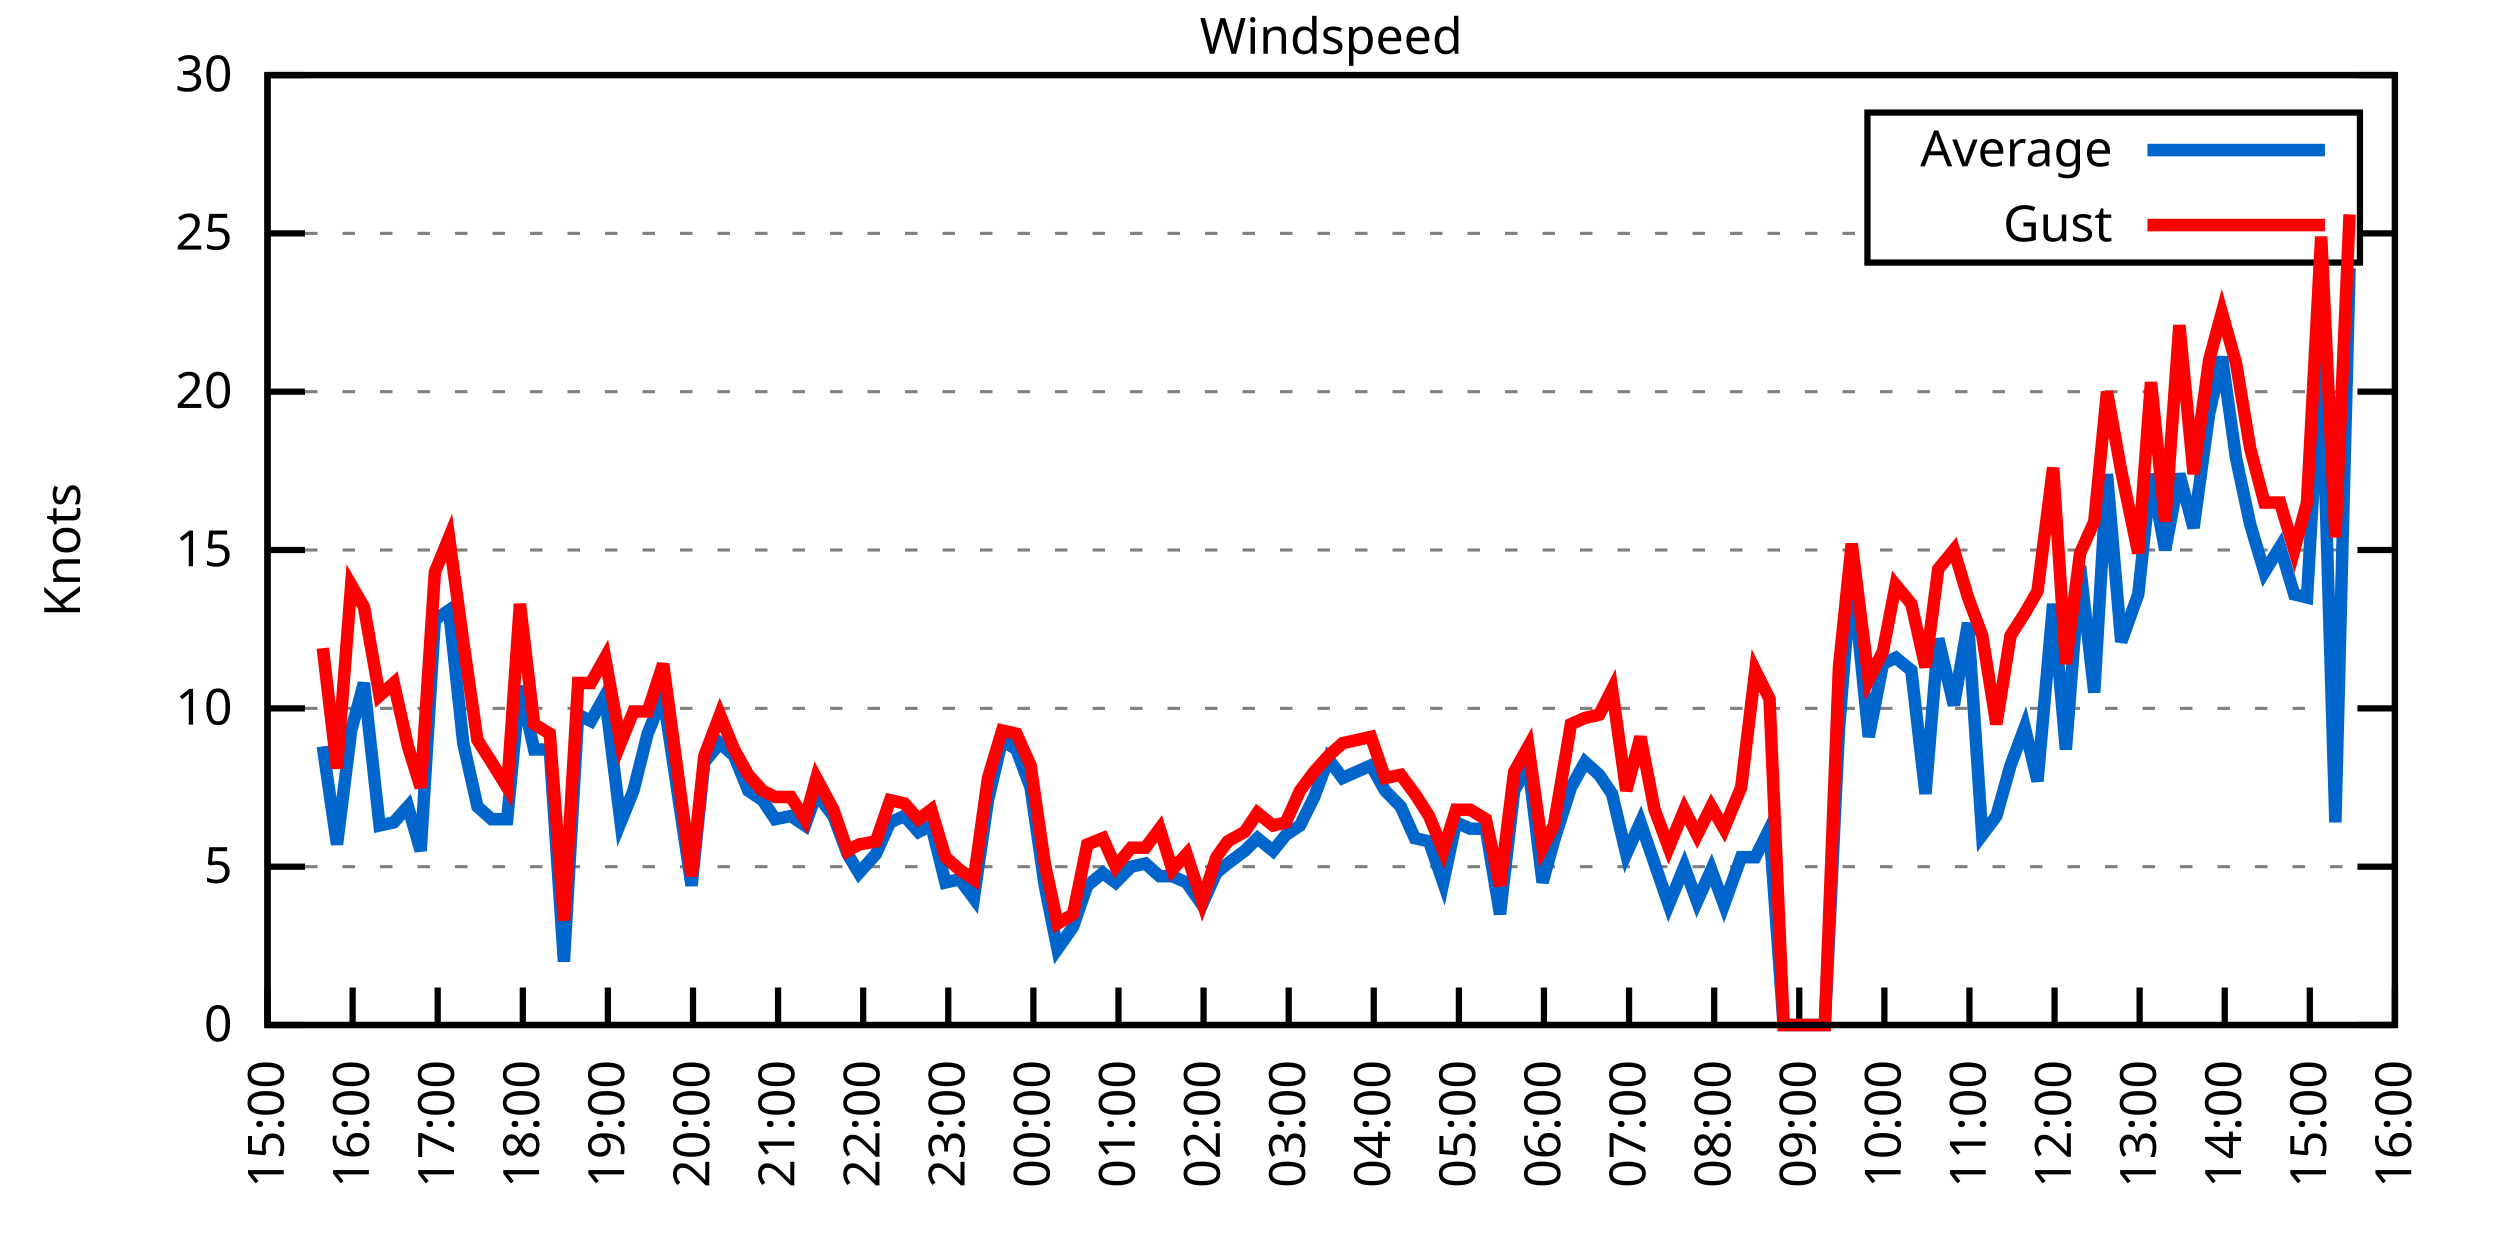
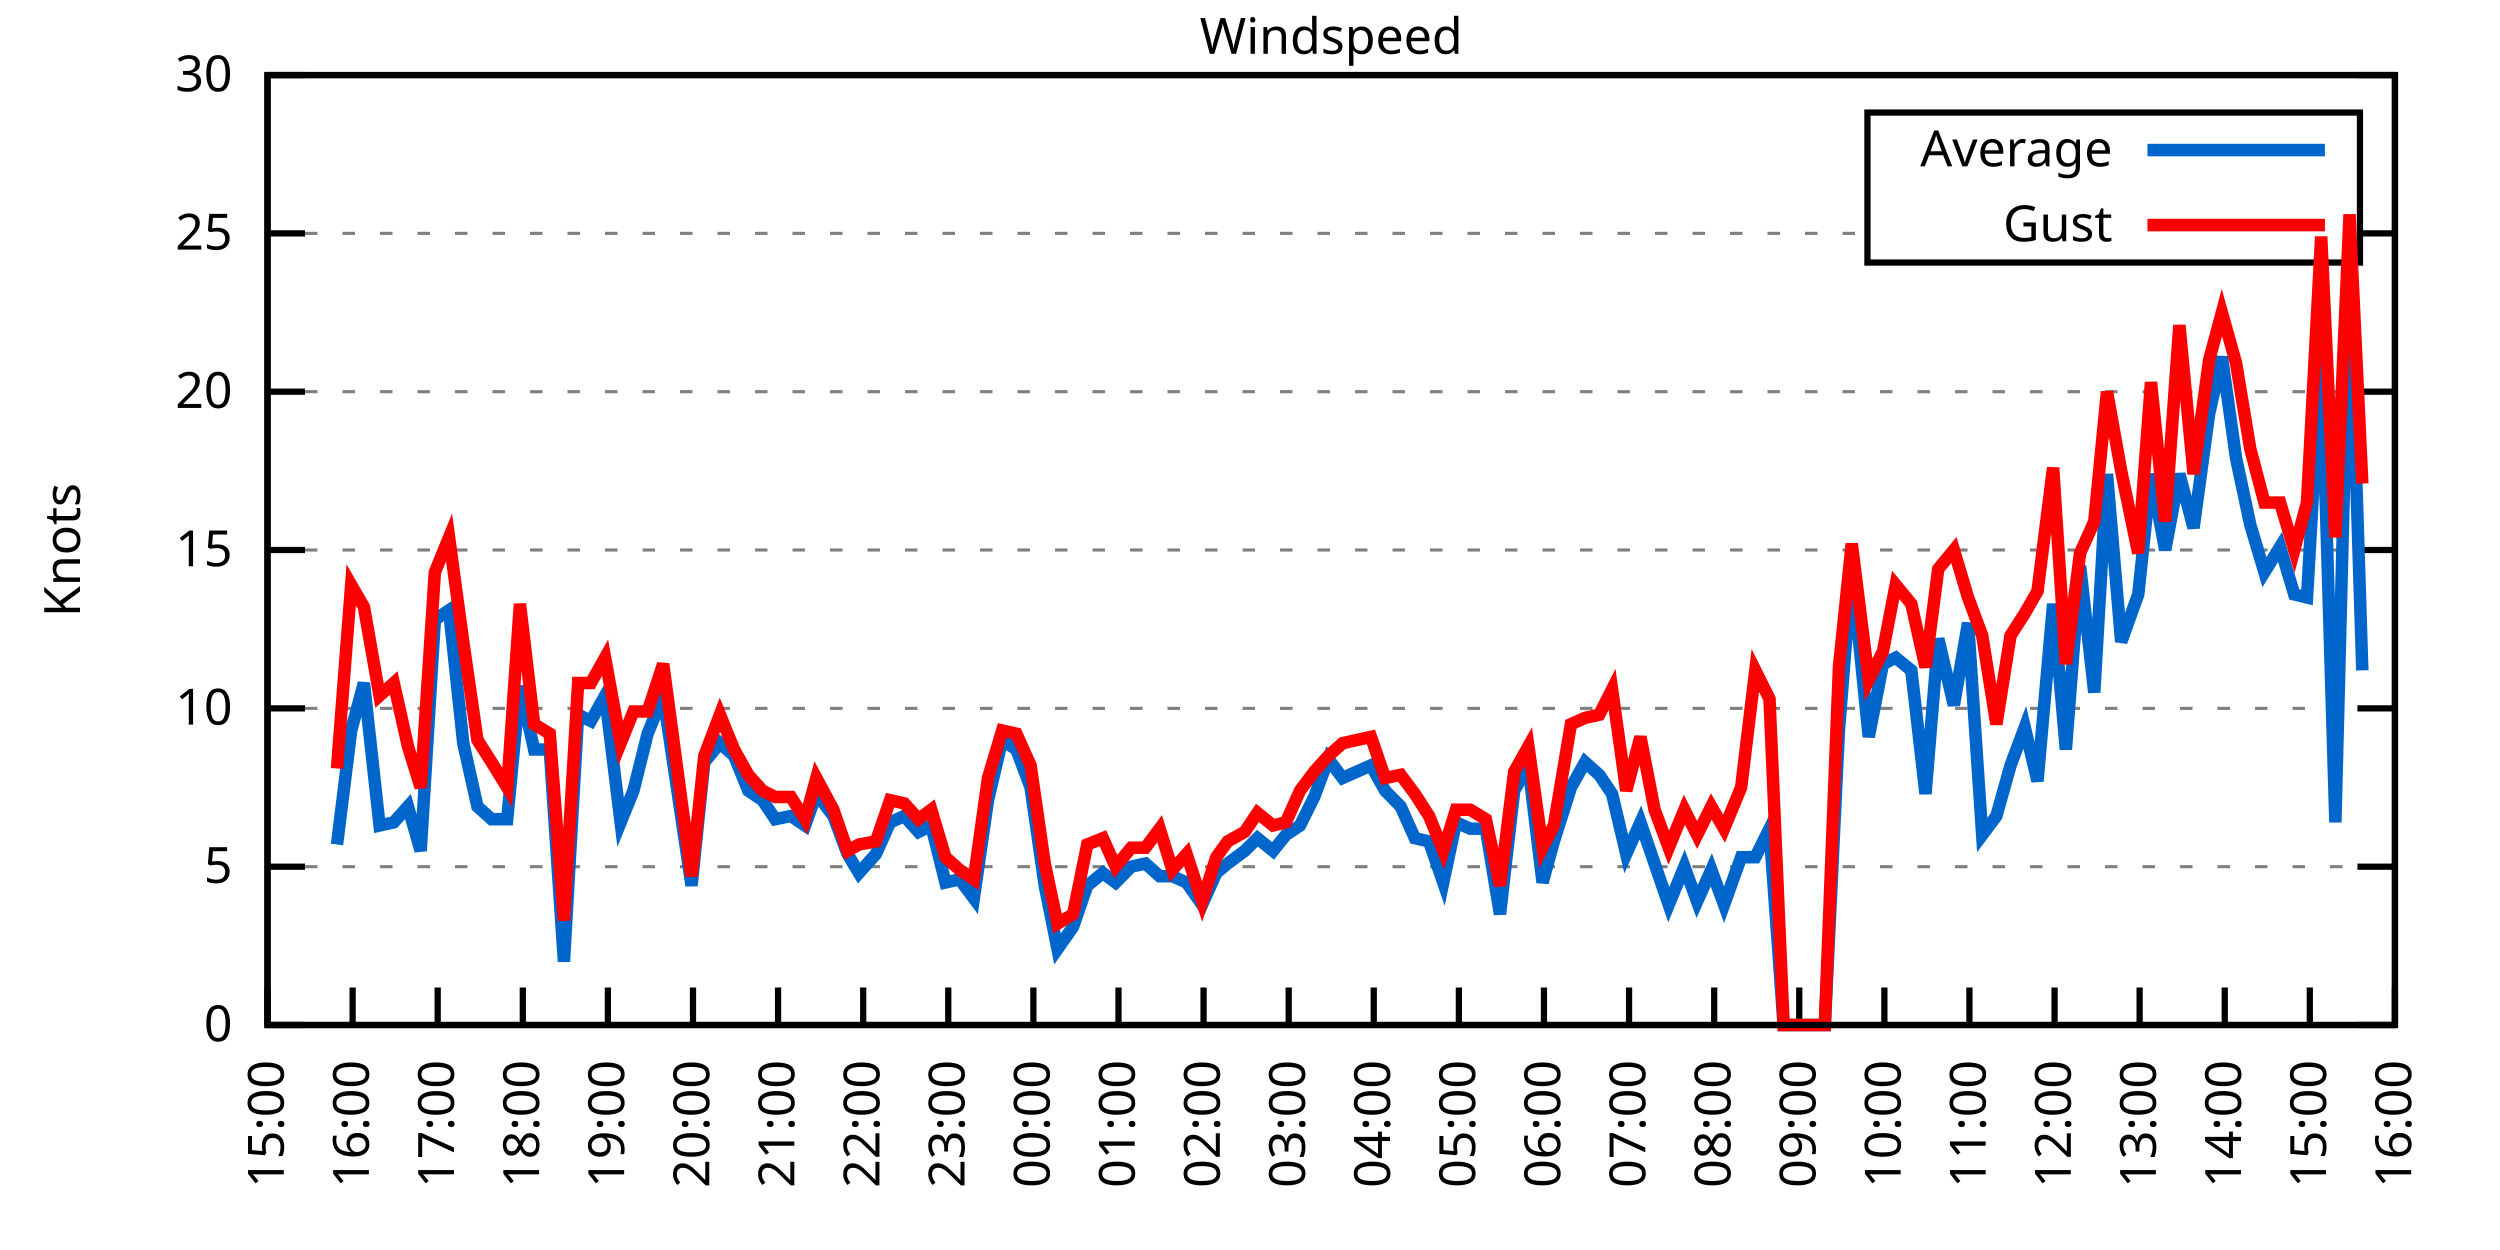
<svg xmlns="http://www.w3.org/2000/svg" xmlns:xlink="http://www.w3.org/1999/xlink" width="400" height="200" viewBox="0 0 400 200">
  <g id="gnuplot_canvas">
    <rect x="0" y="0" width="400" height="200" fill="none" />
    <defs>
      <circle id="gpDot" r="0.5" stroke-width="0.5" stroke="currentColor" />
      <path id="gpPt0" stroke-width="0.333" stroke="currentColor" d="M-1,0 h2 M0,-1 v2" />
      <path id="gpPt1" stroke-width="0.333" stroke="currentColor" d="M-1,-1 L1,1 M1,-1 L-1,1" />
      <path id="gpPt2" stroke-width="0.333" stroke="currentColor" d="M-1,0 L1,0 M0,-1 L0,1 M-1,-1 L1,1 M-1,1 L1,-1" />
      <rect id="gpPt3" stroke-width="0.333" stroke="currentColor" x="-1" y="-1" width="2" height="2" />
      <rect id="gpPt4" stroke-width="0.333" stroke="currentColor" fill="currentColor" x="-1" y="-1" width="2" height="2" />
      <circle id="gpPt5" stroke-width="0.333" stroke="currentColor" cx="0" cy="0" r="1" />
      <use xlink:href="#gpPt5" id="gpPt6" fill="currentColor" stroke="none" />
      <path id="gpPt7" stroke-width="0.333" stroke="currentColor" d="M0,-1.33 L-1.33,0.67 L1.33,0.67 z" />
      <use xlink:href="#gpPt7" id="gpPt8" fill="currentColor" stroke="none" />
      <use xlink:href="#gpPt7" id="gpPt9" stroke="currentColor" transform="rotate(180)" />
      <use xlink:href="#gpPt9" id="gpPt10" fill="currentColor" stroke="none" />
      <use xlink:href="#gpPt3" id="gpPt11" stroke="currentColor" transform="rotate(45)" />
      <use xlink:href="#gpPt11" id="gpPt12" fill="currentColor" stroke="none" />
      <path id="gpPt13" stroke-width="0.333" stroke="currentColor" d="M0,1.330 L1.265,0.411 L0.782,-1.067 L-0.782,-1.076 L-1.265,0.411 z" />
      <use xlink:href="#gpPt13" id="gpPt14" fill="currentColor" stroke="none" />
      <filter id="textbox" filterUnits="objectBoundingBox" x="0" y="0" height="1" width="1">
        <feFlood flood-color="white" flood-opacity="1" result="bgnd" />
        <feComposite in="SourceGraphic" in2="bgnd" operator="atop" />
      </filter>
      <filter id="greybox" filterUnits="objectBoundingBox" x="0" y="0" height="1" width="1">
        <feFlood flood-color="lightgrey" flood-opacity="1" result="grey" />
        <feComposite in="SourceGraphic" in2="grey" operator="atop" />
      </filter>
    </defs>
    <g fill="none" color="white" stroke="currentColor" stroke-width="1.00" stroke-linecap="butt" stroke-linejoin="miter">
</g>
    <g fill="none" color="black" stroke="currentColor" stroke-width="1.00" stroke-linecap="butt" stroke-linejoin="miter">
      <g stroke="none" shape-rendering="crispEdges">
        <polygon fill="rgb(255, 255, 255)" points="42.80,164.00 383.18,164.00 383.18,12.02 42.80,12.02 " />
      </g>
    </g>
    <g fill="none" color="black" stroke="currentColor" stroke-width="1.00" stroke-linecap="butt" stroke-linejoin="miter">
</g>
    <g fill="none" color="black" stroke="black" stroke-width="0.50" stroke-linecap="butt" stroke-linejoin="miter">
</g>
    <g fill="none" color="gray" stroke="currentColor" stroke-width="0.50" stroke-linecap="butt" stroke-linejoin="miter">
      <path stroke="gray" stroke-dasharray="2,4" class="gridline" d="M42.80,164.00 L383.19,164.00  " />
    </g>
    <g fill="none" color="gray" stroke="gray" stroke-width="1.00" stroke-linecap="butt" stroke-linejoin="miter">
</g>
    <g fill="none" color="black" stroke="currentColor" stroke-width="1.00" stroke-linecap="butt" stroke-linejoin="miter">
      <path stroke="black" d="M42.80,164.00 L48.80,164.00 M383.19,164.00 L377.19,164.00  " />
      <g transform="translate(37.20,166.60)" stroke="none" fill="black" font-family="Sans" font-size="8.00" text-anchor="end">
        <text>
          <tspan font-family="Sans"> 0</tspan>
        </text>
      </g>
    </g>
    <g fill="none" color="black" stroke="currentColor" stroke-width="1.00" stroke-linecap="butt" stroke-linejoin="miter">
</g>
    <g fill="none" color="black" stroke="black" stroke-width="0.50" stroke-linecap="butt" stroke-linejoin="miter">
</g>
    <g fill="none" color="gray" stroke="currentColor" stroke-width="0.50" stroke-linecap="butt" stroke-linejoin="miter">
      <path stroke="gray" stroke-dasharray="2,4" class="gridline" d="M42.80,138.67 L383.19,138.67  " />
    </g>
    <g fill="none" color="gray" stroke="gray" stroke-width="1.00" stroke-linecap="butt" stroke-linejoin="miter">
</g>
    <g fill="none" color="black" stroke="currentColor" stroke-width="1.00" stroke-linecap="butt" stroke-linejoin="miter">
      <path stroke="black" d="M42.80,138.67 L48.80,138.67 M383.19,138.67 L377.19,138.67  " />
      <g transform="translate(37.20,141.27)" stroke="none" fill="black" font-family="Sans" font-size="8.00" text-anchor="end">
        <text>
          <tspan font-family="Sans"> 5</tspan>
        </text>
      </g>
    </g>
    <g fill="none" color="black" stroke="currentColor" stroke-width="1.00" stroke-linecap="butt" stroke-linejoin="miter">
</g>
    <g fill="none" color="black" stroke="black" stroke-width="0.50" stroke-linecap="butt" stroke-linejoin="miter">
</g>
    <g fill="none" color="gray" stroke="currentColor" stroke-width="0.50" stroke-linecap="butt" stroke-linejoin="miter">
      <path stroke="gray" stroke-dasharray="2,4" class="gridline" d="M42.80,113.34 L383.19,113.34  " />
    </g>
    <g fill="none" color="gray" stroke="gray" stroke-width="1.00" stroke-linecap="butt" stroke-linejoin="miter">
</g>
    <g fill="none" color="black" stroke="currentColor" stroke-width="1.00" stroke-linecap="butt" stroke-linejoin="miter">
      <path stroke="black" d="M42.80,113.34 L48.80,113.34 M383.19,113.34 L377.19,113.34  " />
      <g transform="translate(37.20,115.94)" stroke="none" fill="black" font-family="Sans" font-size="8.00" text-anchor="end">
        <text>
          <tspan font-family="Sans"> 10</tspan>
        </text>
      </g>
    </g>
    <g fill="none" color="black" stroke="currentColor" stroke-width="1.00" stroke-linecap="butt" stroke-linejoin="miter">
</g>
    <g fill="none" color="black" stroke="black" stroke-width="0.50" stroke-linecap="butt" stroke-linejoin="miter">
</g>
    <g fill="none" color="gray" stroke="currentColor" stroke-width="0.50" stroke-linecap="butt" stroke-linejoin="miter">
      <path stroke="gray" stroke-dasharray="2,4" class="gridline" d="M42.80,88.00 L383.19,88.00  " />
    </g>
    <g fill="none" color="gray" stroke="gray" stroke-width="1.00" stroke-linecap="butt" stroke-linejoin="miter">
</g>
    <g fill="none" color="black" stroke="currentColor" stroke-width="1.00" stroke-linecap="butt" stroke-linejoin="miter">
      <path stroke="black" d="M42.80,88.00 L48.80,88.00 M383.19,88.00 L377.19,88.00  " />
      <g transform="translate(37.20,90.60)" stroke="none" fill="black" font-family="Sans" font-size="8.00" text-anchor="end">
        <text>
          <tspan font-family="Sans"> 15</tspan>
        </text>
      </g>
    </g>
    <g fill="none" color="black" stroke="currentColor" stroke-width="1.00" stroke-linecap="butt" stroke-linejoin="miter">
</g>
    <g fill="none" color="black" stroke="black" stroke-width="0.50" stroke-linecap="butt" stroke-linejoin="miter">
</g>
    <g fill="none" color="gray" stroke="currentColor" stroke-width="0.50" stroke-linecap="butt" stroke-linejoin="miter">
      <path stroke="gray" stroke-dasharray="2,4" class="gridline" d="M42.80,62.67 L383.19,62.67  " />
    </g>
    <g fill="none" color="gray" stroke="gray" stroke-width="1.00" stroke-linecap="butt" stroke-linejoin="miter">
</g>
    <g fill="none" color="black" stroke="currentColor" stroke-width="1.00" stroke-linecap="butt" stroke-linejoin="miter">
      <path stroke="black" d="M42.80,62.67 L48.80,62.67 M383.19,62.67 L377.19,62.67  " />
      <g transform="translate(37.20,65.27)" stroke="none" fill="black" font-family="Sans" font-size="8.00" text-anchor="end">
        <text>
          <tspan font-family="Sans"> 20</tspan>
        </text>
      </g>
    </g>
    <g fill="none" color="black" stroke="currentColor" stroke-width="1.00" stroke-linecap="butt" stroke-linejoin="miter">
</g>
    <g fill="none" color="black" stroke="black" stroke-width="0.50" stroke-linecap="butt" stroke-linejoin="miter">
</g>
    <g fill="none" color="gray" stroke="currentColor" stroke-width="0.50" stroke-linecap="butt" stroke-linejoin="miter">
      <path stroke="gray" stroke-dasharray="2,4" class="gridline" d="M42.80,37.34 L298.79,37.34 M377.59,37.34 L383.19,37.34  " />
    </g>
    <g fill="none" color="gray" stroke="gray" stroke-width="1.00" stroke-linecap="butt" stroke-linejoin="miter">
</g>
    <g fill="none" color="black" stroke="currentColor" stroke-width="1.00" stroke-linecap="butt" stroke-linejoin="miter">
      <path stroke="black" d="M42.80,37.34 L48.80,37.34 M383.19,37.34 L377.19,37.34  " />
      <g transform="translate(37.20,39.94)" stroke="none" fill="black" font-family="Sans" font-size="8.00" text-anchor="end">
        <text>
          <tspan font-family="Sans"> 25</tspan>
        </text>
      </g>
    </g>
    <g fill="none" color="black" stroke="currentColor" stroke-width="1.00" stroke-linecap="butt" stroke-linejoin="miter">
</g>
    <g fill="none" color="black" stroke="black" stroke-width="0.50" stroke-linecap="butt" stroke-linejoin="miter">
</g>
    <g fill="none" color="gray" stroke="currentColor" stroke-width="0.50" stroke-linecap="butt" stroke-linejoin="miter">
      <path stroke="gray" stroke-dasharray="2,4" class="gridline" d="M42.80,12.01 L383.19,12.01  " />
    </g>
    <g fill="none" color="gray" stroke="gray" stroke-width="1.00" stroke-linecap="butt" stroke-linejoin="miter">
</g>
    <g fill="none" color="black" stroke="currentColor" stroke-width="1.00" stroke-linecap="butt" stroke-linejoin="miter">
      <path stroke="black" d="M42.80,12.01 L48.80,12.01 M383.19,12.01 L377.19,12.01  " />
      <g transform="translate(37.20,14.61)" stroke="none" fill="black" font-family="Sans" font-size="8.00" text-anchor="end">
        <text>
          <tspan font-family="Sans"> 30</tspan>
        </text>
      </g>
    </g>
    <g fill="none" color="black" stroke="currentColor" stroke-width="1.00" stroke-linecap="butt" stroke-linejoin="miter">
      <path stroke="black" d="M42.80,164.00 L42.80,158.00  " />
      <g transform="translate(45.40,169.60) rotate(270.00)" stroke="none" fill="black" font-family="Sans" font-size="8.00" text-anchor="end">
        <text>
          <tspan font-family="Sans">15:00</tspan>
        </text>
      </g>
    </g>
    <g fill="none" color="black" stroke="currentColor" stroke-width="1.00" stroke-linecap="butt" stroke-linejoin="miter">
      <path stroke="black" d="M56.42,164.00 L56.42,158.00  " />
      <g transform="translate(59.02,169.60) rotate(270.00)" stroke="none" fill="black" font-family="Sans" font-size="8.00" text-anchor="end">
        <text>
          <tspan font-family="Sans">16:00</tspan>
        </text>
      </g>
    </g>
    <g fill="none" color="black" stroke="currentColor" stroke-width="1.00" stroke-linecap="butt" stroke-linejoin="miter">
      <path stroke="black" d="M70.03,164.00 L70.03,158.00  " />
      <g transform="translate(72.63,169.60) rotate(270.00)" stroke="none" fill="black" font-family="Sans" font-size="8.00" text-anchor="end">
        <text>
          <tspan font-family="Sans">17:00</tspan>
        </text>
      </g>
    </g>
    <g fill="none" color="black" stroke="currentColor" stroke-width="1.00" stroke-linecap="butt" stroke-linejoin="miter">
      <path stroke="black" d="M83.65,164.00 L83.65,158.00  " />
      <g transform="translate(86.25,169.60) rotate(270.00)" stroke="none" fill="black" font-family="Sans" font-size="8.00" text-anchor="end">
        <text>
          <tspan font-family="Sans">18:00</tspan>
        </text>
      </g>
    </g>
    <g fill="none" color="black" stroke="currentColor" stroke-width="1.00" stroke-linecap="butt" stroke-linejoin="miter">
      <path stroke="black" d="M97.26,164.00 L97.26,158.00  " />
      <g transform="translate(99.86,169.60) rotate(270.00)" stroke="none" fill="black" font-family="Sans" font-size="8.00" text-anchor="end">
        <text>
          <tspan font-family="Sans">19:00</tspan>
        </text>
      </g>
    </g>
    <g fill="none" color="black" stroke="currentColor" stroke-width="1.00" stroke-linecap="butt" stroke-linejoin="miter">
      <path stroke="black" d="M110.88,164.00 L110.88,158.00  " />
      <g transform="translate(113.48,169.60) rotate(270.00)" stroke="none" fill="black" font-family="Sans" font-size="8.00" text-anchor="end">
        <text>
          <tspan font-family="Sans">20:00</tspan>
        </text>
      </g>
    </g>
    <g fill="none" color="black" stroke="currentColor" stroke-width="1.00" stroke-linecap="butt" stroke-linejoin="miter">
      <path stroke="black" d="M124.49,164.00 L124.49,158.00  " />
      <g transform="translate(127.09,169.60) rotate(270.00)" stroke="none" fill="black" font-family="Sans" font-size="8.00" text-anchor="end">
        <text>
          <tspan font-family="Sans">21:00</tspan>
        </text>
      </g>
    </g>
    <g fill="none" color="black" stroke="currentColor" stroke-width="1.00" stroke-linecap="butt" stroke-linejoin="miter">
      <path stroke="black" d="M138.11,164.00 L138.11,158.00  " />
      <g transform="translate(140.71,169.60) rotate(270.00)" stroke="none" fill="black" font-family="Sans" font-size="8.00" text-anchor="end">
        <text>
          <tspan font-family="Sans">22:00</tspan>
        </text>
      </g>
    </g>
    <g fill="none" color="black" stroke="currentColor" stroke-width="1.00" stroke-linecap="butt" stroke-linejoin="miter">
      <path stroke="black" d="M151.72,164.00 L151.72,158.00  " />
      <g transform="translate(154.32,169.60) rotate(270.00)" stroke="none" fill="black" font-family="Sans" font-size="8.00" text-anchor="end">
        <text>
          <tspan font-family="Sans">23:00</tspan>
        </text>
      </g>
    </g>
    <g fill="none" color="black" stroke="currentColor" stroke-width="1.00" stroke-linecap="butt" stroke-linejoin="miter">
      <path stroke="black" d="M165.34,164.00 L165.34,158.00  " />
      <g transform="translate(167.94,169.60) rotate(270.00)" stroke="none" fill="black" font-family="Sans" font-size="8.00" text-anchor="end">
        <text>
          <tspan font-family="Sans">00:00</tspan>
        </text>
      </g>
    </g>
    <g fill="none" color="black" stroke="currentColor" stroke-width="1.00" stroke-linecap="butt" stroke-linejoin="miter">
      <path stroke="black" d="M178.96,164.00 L178.96,158.00  " />
      <g transform="translate(181.56,169.60) rotate(270.00)" stroke="none" fill="black" font-family="Sans" font-size="8.00" text-anchor="end">
        <text>
          <tspan font-family="Sans">01:00</tspan>
        </text>
      </g>
    </g>
    <g fill="none" color="black" stroke="currentColor" stroke-width="1.00" stroke-linecap="butt" stroke-linejoin="miter">
      <path stroke="black" d="M192.57,164.00 L192.57,158.00  " />
      <g transform="translate(195.17,169.60) rotate(270.00)" stroke="none" fill="black" font-family="Sans" font-size="8.00" text-anchor="end">
        <text>
          <tspan font-family="Sans">02:00</tspan>
        </text>
      </g>
    </g>
    <g fill="none" color="black" stroke="currentColor" stroke-width="1.00" stroke-linecap="butt" stroke-linejoin="miter">
      <path stroke="black" d="M206.19,164.00 L206.19,158.00  " />
      <g transform="translate(208.79,169.60) rotate(270.00)" stroke="none" fill="black" font-family="Sans" font-size="8.00" text-anchor="end">
        <text>
          <tspan font-family="Sans">03:00</tspan>
        </text>
      </g>
    </g>
    <g fill="none" color="black" stroke="currentColor" stroke-width="1.00" stroke-linecap="butt" stroke-linejoin="miter">
      <path stroke="black" d="M219.80,164.00 L219.80,158.00  " />
      <g transform="translate(222.40,169.60) rotate(270.00)" stroke="none" fill="black" font-family="Sans" font-size="8.00" text-anchor="end">
        <text>
          <tspan font-family="Sans">04:00</tspan>
        </text>
      </g>
    </g>
    <g fill="none" color="black" stroke="currentColor" stroke-width="1.00" stroke-linecap="butt" stroke-linejoin="miter">
      <path stroke="black" d="M233.42,164.00 L233.42,158.00  " />
      <g transform="translate(236.02,169.60) rotate(270.00)" stroke="none" fill="black" font-family="Sans" font-size="8.00" text-anchor="end">
        <text>
          <tspan font-family="Sans">05:00</tspan>
        </text>
      </g>
    </g>
    <g fill="none" color="black" stroke="currentColor" stroke-width="1.00" stroke-linecap="butt" stroke-linejoin="miter">
      <path stroke="black" d="M247.03,164.00 L247.03,158.00  " />
      <g transform="translate(249.63,169.60) rotate(270.00)" stroke="none" fill="black" font-family="Sans" font-size="8.00" text-anchor="end">
        <text>
          <tspan font-family="Sans">06:00</tspan>
        </text>
      </g>
    </g>
    <g fill="none" color="black" stroke="currentColor" stroke-width="1.00" stroke-linecap="butt" stroke-linejoin="miter">
      <path stroke="black" d="M260.65,164.00 L260.65,158.00  " />
      <g transform="translate(263.25,169.60) rotate(270.00)" stroke="none" fill="black" font-family="Sans" font-size="8.00" text-anchor="end">
        <text>
          <tspan font-family="Sans">07:00</tspan>
        </text>
      </g>
    </g>
    <g fill="none" color="black" stroke="currentColor" stroke-width="1.00" stroke-linecap="butt" stroke-linejoin="miter">
      <path stroke="black" d="M274.27,164.00 L274.27,158.00  " />
      <g transform="translate(276.87,169.60) rotate(270.00)" stroke="none" fill="black" font-family="Sans" font-size="8.00" text-anchor="end">
        <text>
          <tspan font-family="Sans">08:00</tspan>
        </text>
      </g>
    </g>
    <g fill="none" color="black" stroke="currentColor" stroke-width="1.00" stroke-linecap="butt" stroke-linejoin="miter">
      <path stroke="black" d="M287.88,164.00 L287.88,158.00  " />
      <g transform="translate(290.48,169.60) rotate(270.00)" stroke="none" fill="black" font-family="Sans" font-size="8.00" text-anchor="end">
        <text>
          <tspan font-family="Sans">09:00</tspan>
        </text>
      </g>
    </g>
    <g fill="none" color="black" stroke="currentColor" stroke-width="1.00" stroke-linecap="butt" stroke-linejoin="miter">
      <path stroke="black" d="M301.50,164.00 L301.50,158.00  " />
      <g transform="translate(304.10,169.60) rotate(270.00)" stroke="none" fill="black" font-family="Sans" font-size="8.00" text-anchor="end">
        <text>
          <tspan font-family="Sans">10:00</tspan>
        </text>
      </g>
    </g>
    <g fill="none" color="black" stroke="currentColor" stroke-width="1.00" stroke-linecap="butt" stroke-linejoin="miter">
      <path stroke="black" d="M315.11,164.00 L315.11,158.00  " />
      <g transform="translate(317.71,169.60) rotate(270.00)" stroke="none" fill="black" font-family="Sans" font-size="8.00" text-anchor="end">
        <text>
          <tspan font-family="Sans">11:00</tspan>
        </text>
      </g>
    </g>
    <g fill="none" color="black" stroke="currentColor" stroke-width="1.00" stroke-linecap="butt" stroke-linejoin="miter">
      <path stroke="black" d="M328.73,164.00 L328.73,158.00  " />
      <g transform="translate(331.33,169.60) rotate(270.00)" stroke="none" fill="black" font-family="Sans" font-size="8.00" text-anchor="end">
        <text>
          <tspan font-family="Sans">12:00</tspan>
        </text>
      </g>
    </g>
    <g fill="none" color="black" stroke="currentColor" stroke-width="1.00" stroke-linecap="butt" stroke-linejoin="miter">
      <path stroke="black" d="M342.34,164.00 L342.34,158.00  " />
      <g transform="translate(344.94,169.60) rotate(270.00)" stroke="none" fill="black" font-family="Sans" font-size="8.00" text-anchor="end">
        <text>
          <tspan font-family="Sans">13:00</tspan>
        </text>
      </g>
    </g>
    <g fill="none" color="black" stroke="currentColor" stroke-width="1.00" stroke-linecap="butt" stroke-linejoin="miter">
      <path stroke="black" d="M355.96,164.00 L355.96,158.00  " />
      <g transform="translate(358.56,169.60) rotate(270.00)" stroke="none" fill="black" font-family="Sans" font-size="8.00" text-anchor="end">
        <text>
          <tspan font-family="Sans">14:00</tspan>
        </text>
      </g>
    </g>
    <g fill="none" color="black" stroke="currentColor" stroke-width="1.00" stroke-linecap="butt" stroke-linejoin="miter">
      <path stroke="black" d="M369.57,164.00 L369.57,158.00  " />
      <g transform="translate(372.17,169.60) rotate(270.00)" stroke="none" fill="black" font-family="Sans" font-size="8.00" text-anchor="end">
        <text>
          <tspan font-family="Sans">15:00</tspan>
        </text>
      </g>
    </g>
    <g fill="none" color="black" stroke="currentColor" stroke-width="1.00" stroke-linecap="butt" stroke-linejoin="miter">
      <path stroke="black" d="M383.19,164.00 L383.19,158.00  " />
      <g transform="translate(385.79,169.60) rotate(270.00)" stroke="none" fill="black" font-family="Sans" font-size="8.00" text-anchor="end">
        <text>
          <tspan font-family="Sans">16:00</tspan>
        </text>
      </g>
    </g>
    <g fill="none" color="black" stroke="currentColor" stroke-width="1.00" stroke-linecap="butt" stroke-linejoin="miter">
</g>
    <g fill="none" color="black" stroke="currentColor" stroke-width="1.00" stroke-linecap="butt" stroke-linejoin="miter">
      <path stroke="black" d="M42.80,12.01 L42.80,164.00 L383.19,164.00 L383.19,12.01 L42.80,12.01 Z  " />
    </g>
    <g fill="none" color="black" stroke="currentColor" stroke-width="1.00" stroke-linecap="butt" stroke-linejoin="miter">
</g>
    <g fill="none" color="black" stroke="currentColor" stroke-width="1.00" stroke-linecap="butt" stroke-linejoin="miter">
      <path stroke="black" d="M298.79,42.01 L298.79,18.01 L377.59,18.01 L377.59,42.01 L298.79,42.01 Z  " />
    </g>
    <g id="Windspeed_plot_1">
      <g fill="none" color="white" stroke="black" stroke-width="2.00" stroke-linecap="butt" stroke-linejoin="miter">
</g>
      <g fill="none" color="black" stroke="currentColor" stroke-width="2.00" stroke-linecap="butt" stroke-linejoin="miter">
        <g transform="translate(337.99,26.61)" stroke="none" fill="black" font-family="Sans" font-size="8.00" text-anchor="end">
          <text>
            <tspan font-family="Sans">Average</tspan>
          </text>
        </g>
      </g>
      <g fill="none" color="black" stroke="currentColor" stroke-width="2.00" stroke-linecap="butt" stroke-linejoin="miter">
-         <path stroke="rgb(  0, 102, 204)" d="M343.59,24.01 L371.99,24.01 M51.65,119.42 L53.92,135.12 L56.19,116.88 L58.23,109.28 L60.73,132.08 L63.00,131.58   L65.27,129.04 L67.31,136.14 L69.58,99.15 L71.85,97.63 L74.12,118.91 L76.39,129.04 L78.65,131.07 L81.15,131.07   L83.19,109.79 L85.46,119.92 L87.96,119.92 L90.23,153.87 L92.50,114.35 L94.54,115.36 L96.81,111.31 L99.30,131.58   L101.35,126.51 L103.62,117.39 L106.11,111.31 L110.65,141.71 L112.69,121.95 L115.19,118.91 L117.46,120.94 L119.73,126.51   L122.00,128.03 L124.04,131.07 L126.54,130.56 L128.81,132.08 L130.62,127.02 L133.34,130.56 L135.61,136.64 L137.43,139.68   L140.15,136.64 L142.42,131.58 L144.69,130.56 L146.96,133.10 L149.00,132.08 L151.27,141.20 L153.54,140.69 L155.81,143.73   L158.08,128.03 L160.35,118.40 L162.62,119.92 L164.89,126.00 L167.16,141.71 L169.20,151.84 L171.69,148.29 L173.96,141.71   L176.46,139.68 L178.50,141.20 L181.00,138.67 L183.27,138.16 L185.54,140.19 L187.58,140.19 L189.85,141.20 L192.34,144.75   L194.61,139.68 L196.43,138.16 L199.15,136.14 L201.19,134.11 L203.69,136.14 L205.73,133.60 L208.00,132.08 L210.27,127.52   L212.54,121.44 L214.81,124.48 L219.35,122.46 L221.62,126.51 L224.11,129.04 L226.38,134.11 L228.65,134.62 L230.92,141.20   L232.96,131.58 L235.23,132.59 L237.73,132.59 L240.00,146.27 L242.27,126.51 L244.54,122.46 L246.81,141.20 L248.62,134.62   L251.35,126.00 L253.61,121.95 L255.88,123.98 L257.93,127.02 L260.20,136.64 L262.47,131.58 L264.73,138.16 L267.00,144.75   L269.50,138.67 L271.54,144.24 L273.81,139.17 L275.85,144.75 L278.58,137.15 L280.85,137.15 L283.12,132.59 L285.38,164.00   L287.65,164.00 L289.70,164.00 L291.97,164.00 L294.23,116.88 L296.28,91.04 L299.00,117.90 L301.27,106.24 L303.31,105.23   L305.81,107.26 L308.08,127.02 L310.12,102.19 L312.62,112.83 L314.89,99.66 L317.15,133.60 L319.42,130.56 L321.69,122.46   L323.96,116.38 L326.00,124.99 L328.50,96.62 L330.54,119.92 L332.81,90.54 L335.08,110.80 L337.12,75.85 L339.39,102.70   L342.12,95.10 L344.16,75.85 L346.43,88.00 L348.70,75.85 L350.97,84.46 L353.46,66.22 L355.50,57.10 L357.77,73.31   L360.04,83.95 L362.31,91.55 L364.81,87.50 L367.08,95.10 L369.12,95.60 L371.39,56.09 L373.66,131.58 L375.93,42.91    " />
+         <path stroke="rgb(  0, 102, 204)" d="M343.59,24.01 L371.99,24.01 M53.92,135.12 L56.19,116.88 L58.23,109.28 L60.73,132.08 L63.00,131.58 L65.27,129.04   L67.31,136.14 L69.58,99.15 L71.85,97.63 L74.12,118.91 L76.39,129.04 L78.65,131.07 L81.15,131.07 L83.19,109.79   L85.46,119.92 L87.96,119.92 L90.23,153.87 L92.50,114.35 L94.54,115.36 L96.81,111.31 L99.30,131.58 L101.35,126.51   L103.62,117.39 L106.11,111.31 L110.65,141.71 L112.69,121.95 L115.19,118.91 L117.46,120.94 L119.73,126.51 L122.00,128.03   L124.04,131.07 L126.54,130.56 L128.81,132.08 L130.62,127.02 L133.34,130.56 L135.61,136.64 L137.43,139.68 L140.15,136.64   L142.42,131.58 L144.69,130.56 L146.96,133.10 L149.00,132.08 L151.27,141.20 L153.54,140.69 L155.81,143.73 L158.08,128.03   L160.35,118.40 L162.62,119.92 L164.89,126.00 L167.16,141.71 L169.20,151.84 L171.69,148.29 L173.96,141.71 L176.46,139.68   L178.50,141.20 L181.00,138.67 L183.27,138.16 L185.54,140.19 L187.58,140.19 L189.85,141.20 L192.34,144.75 L194.61,139.68   L196.43,138.16 L199.15,136.14 L201.19,134.11 L203.69,136.14 L205.73,133.60 L208.00,132.08 L210.27,127.52 L212.54,121.44   L214.81,124.48 L219.35,122.46 L221.62,126.51 L224.11,129.04 L226.38,134.11 L228.65,134.62 L230.92,141.20 L232.96,131.58   L235.23,132.59 L237.73,132.59 L240.00,146.27 L242.27,126.51 L244.54,122.46 L246.81,141.20 L248.62,134.62 L251.35,126.00   L253.61,121.95 L255.88,123.98 L257.93,127.02 L260.20,136.64 L262.47,131.58 L264.73,138.16 L267.00,144.75 L269.50,138.67   L271.54,144.24 L273.81,139.17 L275.85,144.75 L278.58,137.15 L280.85,137.15 L283.12,132.59 L285.38,164.00 L287.65,164.00   L289.70,164.00 L291.97,164.00 L294.23,116.88 L296.28,91.04 L299.00,117.90 L301.27,106.24 L303.31,105.23 L305.81,107.26   L308.08,127.02 L310.12,102.19 L312.62,112.83 L314.89,99.66 L317.15,133.60 L319.42,130.56 L321.69,122.46 L323.96,116.38   L326.00,124.99 L328.50,96.62 L330.54,119.92 L332.81,90.54 L335.08,110.80 L337.12,75.85 L339.39,102.70 L342.12,95.10   L344.16,75.85 L346.43,88.00 L348.70,75.85 L350.97,84.46 L353.46,66.22 L355.50,57.10 L357.77,73.31 L360.04,83.95   L362.31,91.55 L364.81,87.50 L367.08,95.10 L369.12,95.60 L371.39,56.09 L373.66,131.58 L375.93,42.91 L377.97,107.26    " />
      </g>
    </g>
    <g id="Windspeed_plot_2">
      <g fill="none" color="black" stroke="currentColor" stroke-width="2.00" stroke-linecap="butt" stroke-linejoin="miter">
        <g transform="translate(337.99,38.61)" stroke="none" fill="black" font-family="Sans" font-size="8.00" text-anchor="end">
          <text>
            <tspan font-family="Sans">Gust</tspan>
          </text>
        </g>
      </g>
      <g fill="none" color="black" stroke="currentColor" stroke-width="2.00" stroke-linecap="butt" stroke-linejoin="miter">
-         <path stroke="rgb(255,   0,   0)" d="M343.59,36.01 L371.99,36.01 M51.65,103.71 L53.92,122.96 L56.19,93.58 L58.23,97.12 L60.73,111.31 L63.00,109.28   L65.27,119.42 L67.31,126.00 L69.58,91.55 L71.85,85.98 L74.12,102.70 L76.39,118.40 L78.65,121.95 L81.15,126.00   L83.19,96.62 L85.46,115.87 L87.96,117.39 L90.23,147.28 L92.50,109.28 L94.54,109.28 L96.81,105.23 L99.30,118.91   L101.35,113.84 L103.62,113.84 L106.11,106.24 L110.65,140.19 L112.69,120.94 L115.19,114.35 L117.46,119.92 L119.73,123.98   L122.00,126.51 L124.04,127.52 L126.54,127.52 L128.81,131.07 L130.62,124.48 L133.34,129.55 L135.61,136.14 L137.43,135.12   L140.15,134.62 L142.42,128.03 L144.69,128.54 L146.96,131.07 L149.00,129.55 L151.27,137.15 L153.54,139.17 L155.81,140.69   L158.08,124.48 L160.35,116.88 L162.62,117.39 L164.89,122.46 L167.16,138.16 L169.20,147.79 L171.69,146.27 L173.96,135.12   L176.46,134.11 L178.50,138.67 L181.00,135.63 L183.27,135.63 L185.54,132.59 L187.58,139.17 L189.85,136.64 L192.34,144.24   L194.61,137.15 L196.43,134.62 L199.15,133.10 L201.19,130.06 L203.69,132.08 L205.73,131.58 L208.00,126.51 L210.27,123.47   L212.54,120.94 L214.81,118.91 L219.35,117.90 L221.62,124.48 L224.11,123.98 L226.38,127.02 L228.65,130.56 L230.92,136.14   L232.96,129.55 L235.23,129.55 L237.73,131.07 L240.00,141.71 L242.27,123.47 L244.54,119.42 L246.81,135.63 L248.62,132.08   L251.35,115.87 L253.61,114.86 L255.88,114.35 L257.93,110.30 L260.20,126.51 L262.47,117.90 L264.73,129.55 L267.00,135.63   L269.50,129.55 L271.54,133.60 L273.81,129.04 L275.85,132.59 L278.58,126.00 L280.85,107.26 L283.12,111.82 L285.38,164.00   L287.65,164.00 L289.70,164.00 L291.97,164.00 L294.23,106.75 L296.28,86.99 L299.00,108.78 L301.27,104.22 L303.31,93.58   L305.81,96.62 L308.08,106.75 L310.12,91.04 L312.62,88.00 L314.89,95.60 L317.15,101.68 L319.42,115.87 L321.69,101.68   L323.96,98.14 L326.00,94.59 L328.50,74.83 L330.54,106.24 L332.81,88.51 L335.08,83.45 L337.12,62.67 L339.39,75.34   L342.12,88.51 L344.16,61.15 L346.43,83.45 L348.70,52.03 L350.97,75.85 L353.46,57.61 L355.50,50.01 L357.77,58.11   L360.04,71.79 L362.31,80.41 L364.81,80.41 L367.08,88.00 L369.12,80.41 L371.39,37.85 L373.66,85.98 L375.93,34.30    " />
+         <path stroke="rgb(255,   0,   0)" d="M343.59,36.01 L371.99,36.01 M53.92,122.96 L56.19,93.58 L58.23,97.12 L60.73,111.31 L63.00,109.28 L65.27,119.42   L67.31,126.00 L69.58,91.55 L71.85,85.98 L74.12,102.70 L76.39,118.40 L78.65,121.95 L81.15,126.00 L83.19,96.62   L85.46,115.87 L87.96,117.39 L90.23,147.28 L92.50,109.28 L94.54,109.28 L96.81,105.23 L99.30,118.91 L101.35,113.84   L103.62,113.84 L106.11,106.24 L110.65,140.19 L112.69,120.94 L115.19,114.35 L117.46,119.92 L119.73,123.98 L122.00,126.51   L124.04,127.52 L126.54,127.52 L128.81,131.07 L130.62,124.48 L133.34,129.55 L135.61,136.14 L137.43,135.12 L140.15,134.62   L142.42,128.03 L144.69,128.54 L146.96,131.07 L149.00,129.55 L151.27,137.15 L153.54,139.17 L155.81,140.69 L158.08,124.48   L160.35,116.88 L162.62,117.39 L164.89,122.46 L167.16,138.16 L169.20,147.79 L171.69,146.27 L173.96,135.12 L176.46,134.11   L178.50,138.67 L181.00,135.63 L183.27,135.63 L185.54,132.59 L187.58,139.17 L189.85,136.64 L192.34,144.24 L194.61,137.15   L196.43,134.62 L199.15,133.10 L201.19,130.06 L203.69,132.08 L205.73,131.58 L208.00,126.51 L210.27,123.47 L212.54,120.94   L214.81,118.91 L219.35,117.90 L221.62,124.48 L224.11,123.98 L226.38,127.02 L228.65,130.56 L230.92,136.14 L232.96,129.55   L235.23,129.55 L237.73,131.07 L240.00,141.71 L242.27,123.47 L244.54,119.42 L246.81,135.63 L248.62,132.08 L251.35,115.87   L253.61,114.86 L255.88,114.35 L257.93,110.30 L260.20,126.51 L262.47,117.90 L264.73,129.55 L267.00,135.63 L269.50,129.55   L271.54,133.60 L273.81,129.04 L275.85,132.59 L278.58,126.00 L280.85,107.26 L283.12,111.82 L285.38,164.00 L287.65,164.00   L289.70,164.00 L291.97,164.00 L294.23,106.75 L296.28,86.99 L299.00,108.78 L301.27,104.22 L303.31,93.58 L305.81,96.62   L308.08,106.75 L310.12,91.04 L312.62,88.00 L314.89,95.60 L317.15,101.68 L319.42,115.87 L321.69,101.68 L323.96,98.14   L326.00,94.59 L328.50,74.83 L330.54,106.24 L332.81,88.51 L335.08,83.45 L337.12,62.67 L339.39,75.34 L342.12,88.51   L344.16,61.15 L346.43,83.45 L348.70,52.03 L350.97,75.85 L353.46,57.61 L355.50,50.01 L357.77,58.11 L360.04,71.79   L362.31,80.41 L364.81,80.41 L367.08,88.00 L369.12,80.41 L371.39,37.85 L373.66,85.98 L375.93,34.30 L377.97,77.37    " />
      </g>
    </g>
    <g fill="none" color="black" stroke="currentColor" stroke-width="2.00" stroke-linecap="butt" stroke-linejoin="miter">
</g>
    <g fill="none" color="black" stroke="black" stroke-width="1.00" stroke-linecap="butt" stroke-linejoin="miter">
</g>
    <g fill="none" color="black" stroke="currentColor" stroke-width="1.00" stroke-linecap="butt" stroke-linejoin="miter">
      <path stroke="black" d="M42.80,12.01 L42.80,164.00 L383.19,164.00 L383.19,12.01 L42.80,12.01 Z  " />
      <g transform="translate(12.80,88.01) rotate(270.00)" stroke="none" fill="black" font-family="Sans" font-size="8.00" text-anchor="middle">
        <text>
          <tspan font-family="Sans">Knots</tspan>
        </text>
      </g>
    </g>
    <g fill="none" color="black" stroke="currentColor" stroke-width="1.00" stroke-linecap="butt" stroke-linejoin="miter">
</g>
    <g fill="none" color="black" stroke="currentColor" stroke-width="1.00" stroke-linecap="butt" stroke-linejoin="miter">
      <g transform="translate(212.99,8.61)" stroke="none" fill="black" font-family="Sans" font-size="8.00" text-anchor="middle">
        <text>
          <tspan font-family="Sans">Windspeed</tspan>
        </text>
      </g>
    </g>
    <g fill="none" color="black" stroke="currentColor" stroke-width="1.00" stroke-linecap="butt" stroke-linejoin="miter">
</g>
  </g>
</svg>
